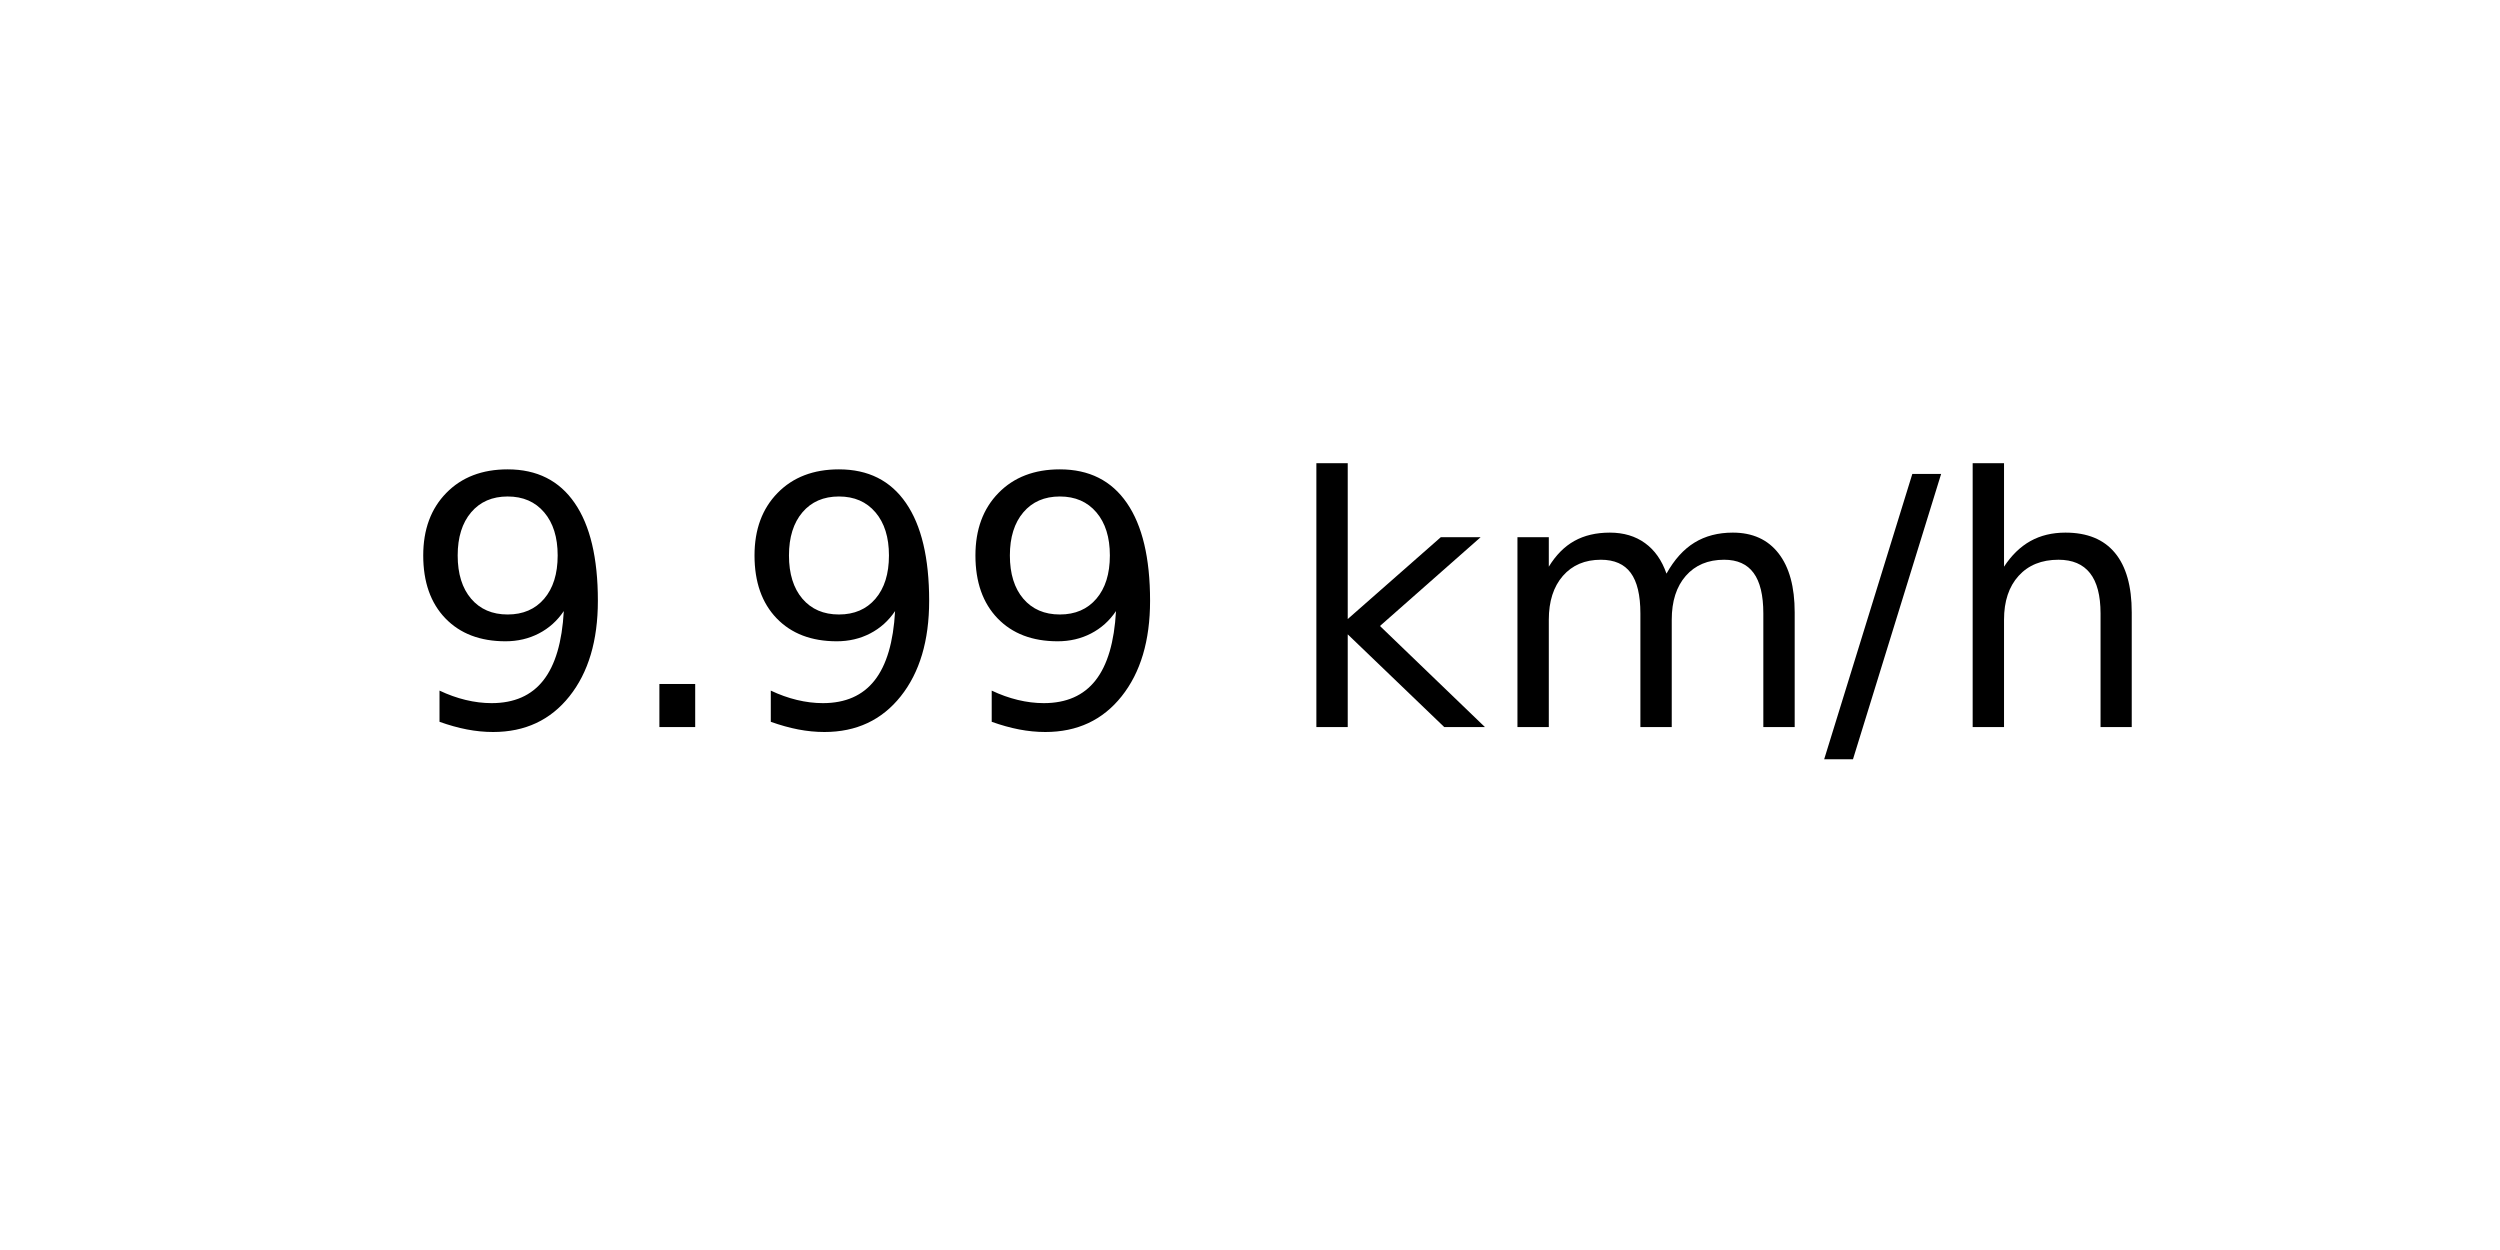
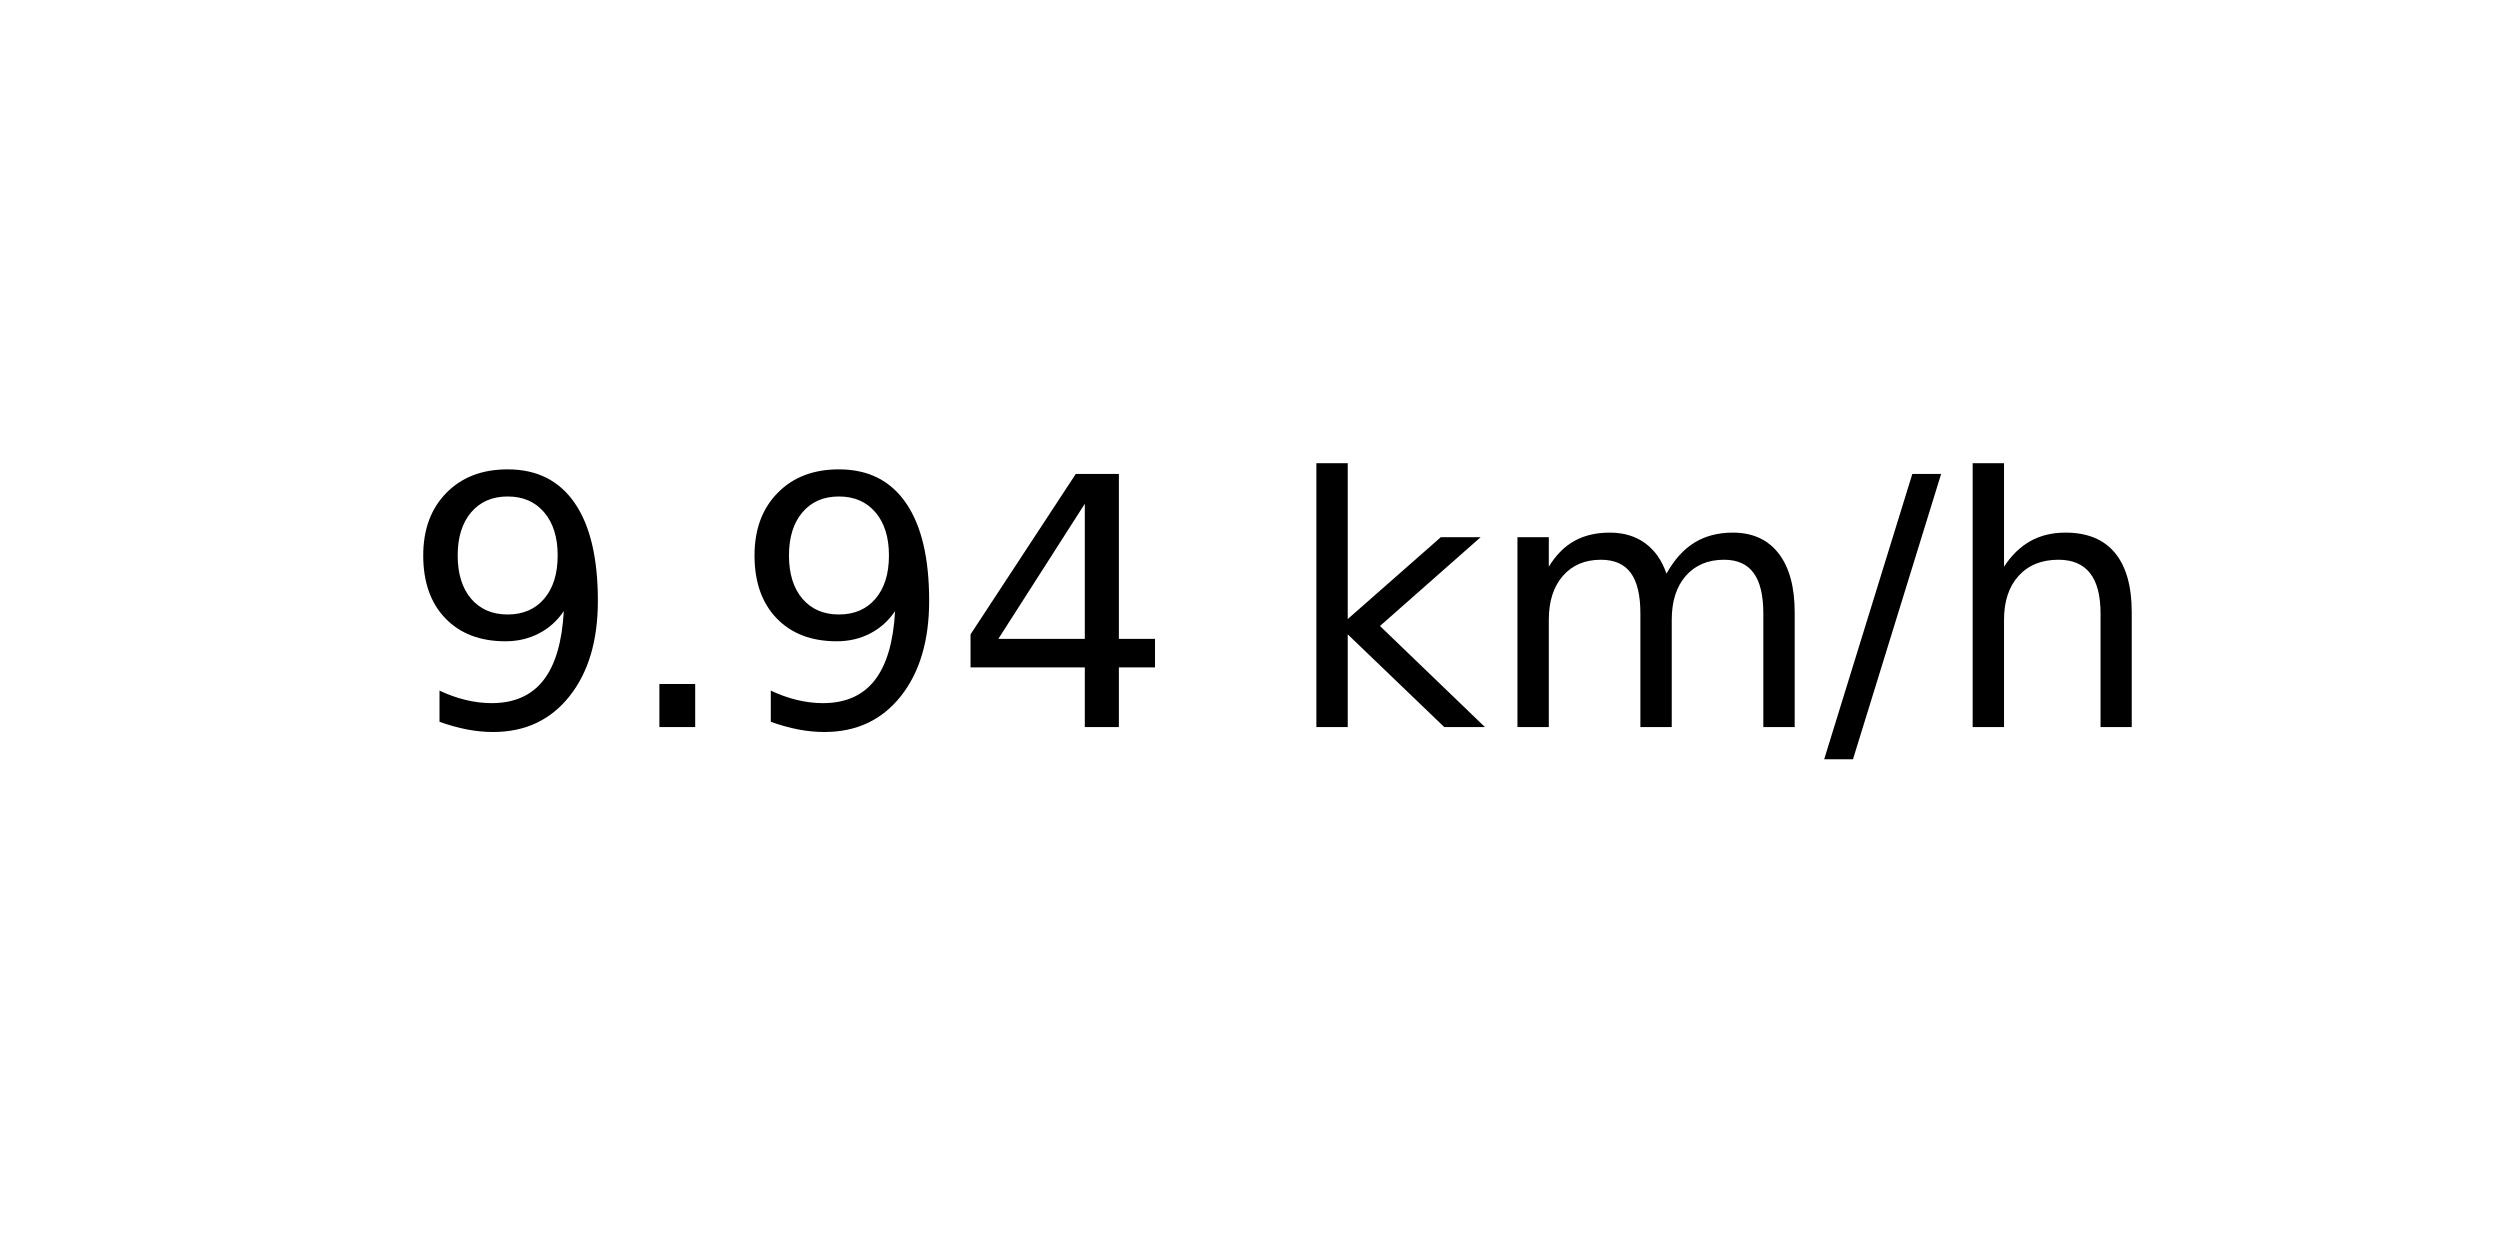
<svg xmlns="http://www.w3.org/2000/svg" xmlns:xlink="http://www.w3.org/1999/xlink" width="72pt" height="36pt" viewBox="0 0 72 36" version="1.1">
  <defs>
    <style type="text/css">*{stroke-linejoin: round; stroke-linecap: butt}</style>
  </defs>
  <g id="figure_1">
    <g id="axes_1">
      <g id="text_1">
        <g transform="translate(11.55937 20.93937) scale(0.1 -0.1)">
          <defs>
            <path id="DejaVuSans-39" d="M 703 97  L 703 672  Q 941 559 1184 500  Q 1428 441 1663 441  Q 2288 441 2617 861  Q 2947 1281 2994 2138  Q 2813 1869 2534 1725  Q 2256 1581 1919 1581  Q 1219 1581 811 2004  Q 403 2428 403 3163  Q 403 3881 828 4315  Q 1253 4750 1959 4750  Q 2769 4750 3195 4129  Q 3622 3509 3622 2328  Q 3622 1225 3098 567  Q 2575 -91 1691 -91  Q 1453 -91 1209 -44  Q 966 3 703 97  z M 1959 2075  Q 2384 2075 2632 2365  Q 2881 2656 2881 3163  Q 2881 3666 2632 3958  Q 2384 4250 1959 4250  Q 1534 4250 1286 3958  Q 1038 3666 1038 3163  Q 1038 2656 1286 2365  Q 1534 2075 1959 2075  z " transform="scale(0.015625)" />
            <path id="DejaVuSans-2e" d="M 684 794  L 1344 794  L 1344 0  L 684 0  L 684 794  z " transform="scale(0.015625)" />
+             <path id="DejaVuSans-34" d="M 2419 4116  L 825 1625  L 2419 1625  L 2419 4116  z M 2253 4666  L 3047 4666  L 3047 1625  L 3713 1625  L 3713 1100  L 3047 1100  L 3047 0  L 2419 0  L 2419 1100  L 313 1100  L 313 1709  L 2253 4666  z " transform="scale(0.015625)" />
            <path id="DejaVuSans-20" transform="scale(0.015625)" />
            <path id="DejaVuSans-6b" d="M 581 4863  L 1159 4863  L 1159 1991  L 2875 3500  L 3609 3500  L 1753 1863  L 3688 0  L 2938 0  L 1159 1709  L 1159 0  L 581 0  L 581 4863  z " transform="scale(0.015625)" />
            <path id="DejaVuSans-6d" d="M 3328 2828  Q 3544 3216 3844 3400  Q 4144 3584 4550 3584  Q 5097 3584 5394 3201  Q 5691 2819 5691 2113  L 5691 0  L 5113 0  L 5113 2094  Q 5113 2597 4934 2840  Q 4756 3084 4391 3084  Q 3944 3084 3684 2787  Q 3425 2491 3425 1978  L 3425 0  L 2847 0  L 2847 2094  Q 2847 2600 2669 2842  Q 2491 3084 2119 3084  Q 1678 3084 1418 2786  Q 1159 2488 1159 1978  L 1159 0  L 581 0  L 581 3500  L 1159 3500  L 1159 2956  Q 1356 3278 1631 3431  Q 1906 3584 2284 3584  Q 2666 3584 2933 3390  Q 3200 3197 3328 2828  z " transform="scale(0.015625)" />
            <path id="DejaVuSans-2f" d="M 1625 4666  L 2156 4666  L 531 -594  L 0 -594  L 1625 4666  z " transform="scale(0.015625)" />
            <path id="DejaVuSans-68" d="M 3513 2113  L 3513 0  L 2938 0  L 2938 2094  Q 2938 2591 2744 2837  Q 2550 3084 2163 3084  Q 1697 3084 1428 2787  Q 1159 2491 1159 1978  L 1159 0  L 581 0  L 581 4863  L 1159 4863  L 1159 2956  Q 1366 3272 1645 3428  Q 1925 3584 2291 3584  Q 2894 3584 3203 3211  Q 3513 2838 3513 2113  z " transform="scale(0.015625)" />
          </defs>
          <use xlink:href="#DejaVuSans-39" />
          <use xlink:href="#DejaVuSans-2e" x="63.623" />
          <use xlink:href="#DejaVuSans-39" x="95.41" />
-           <use xlink:href="#DejaVuSans-39" x="159.033" />
+           <use xlink:href="#DejaVuSans-34" x="159.033" />
          <use xlink:href="#DejaVuSans-20" x="222.656" />
          <use xlink:href="#DejaVuSans-6b" x="254.443" />
          <use xlink:href="#DejaVuSans-6d" x="312.354" />
          <use xlink:href="#DejaVuSans-2f" x="409.766" />
          <use xlink:href="#DejaVuSans-68" x="443.457" />
        </g>
      </g>
    </g>
  </g>
</svg>
